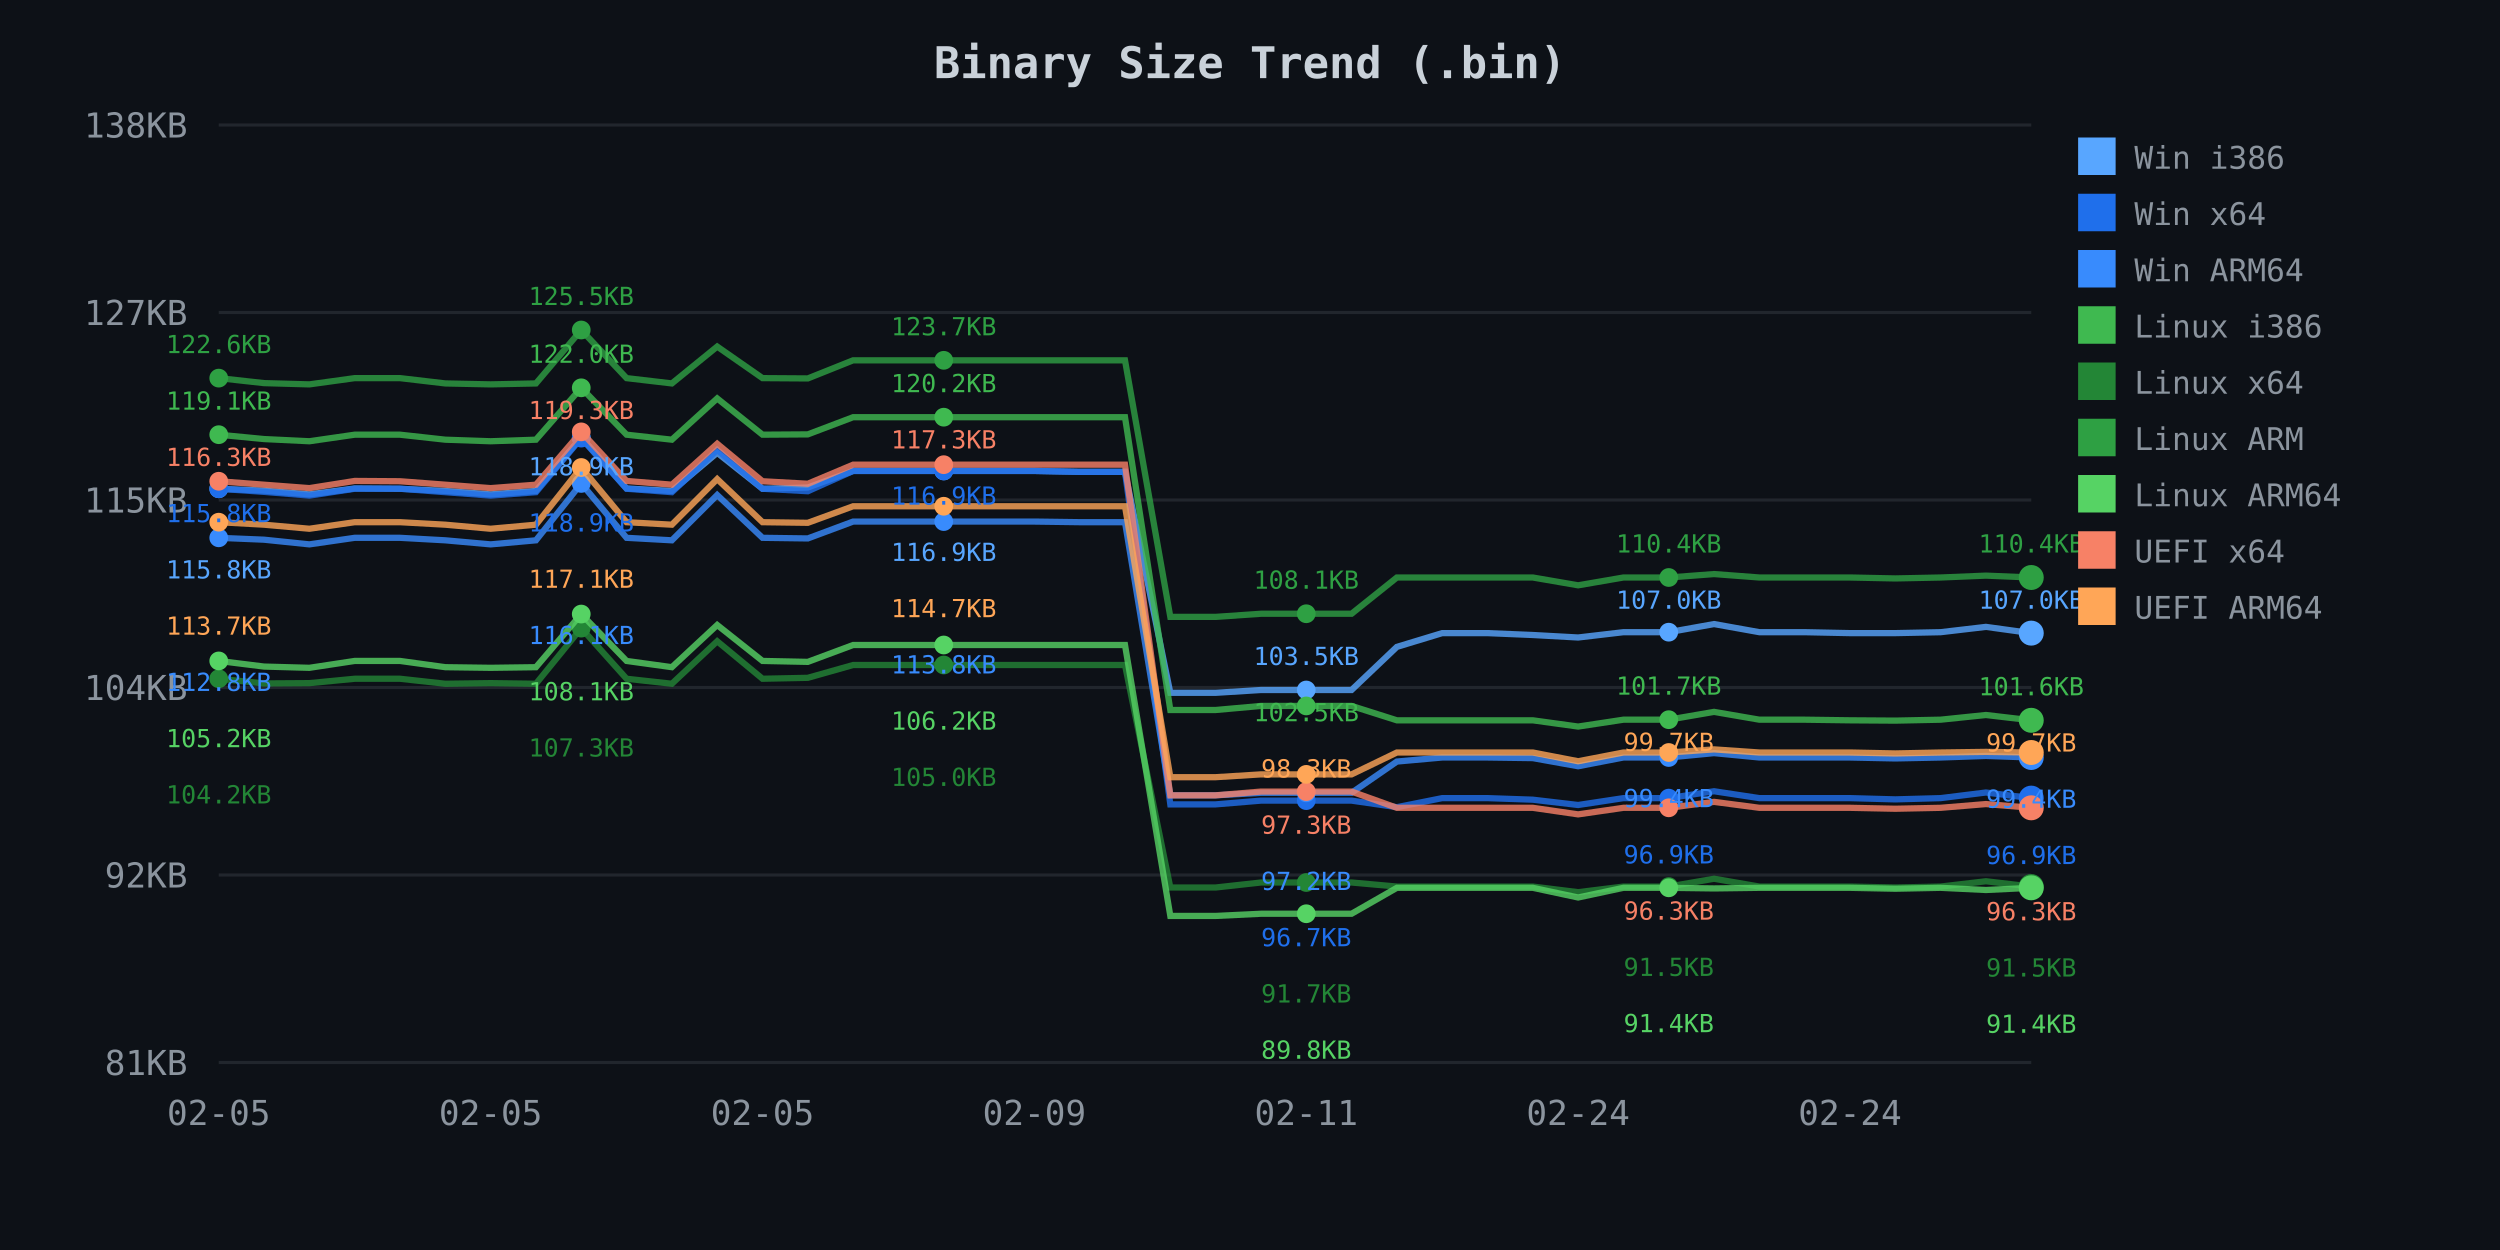
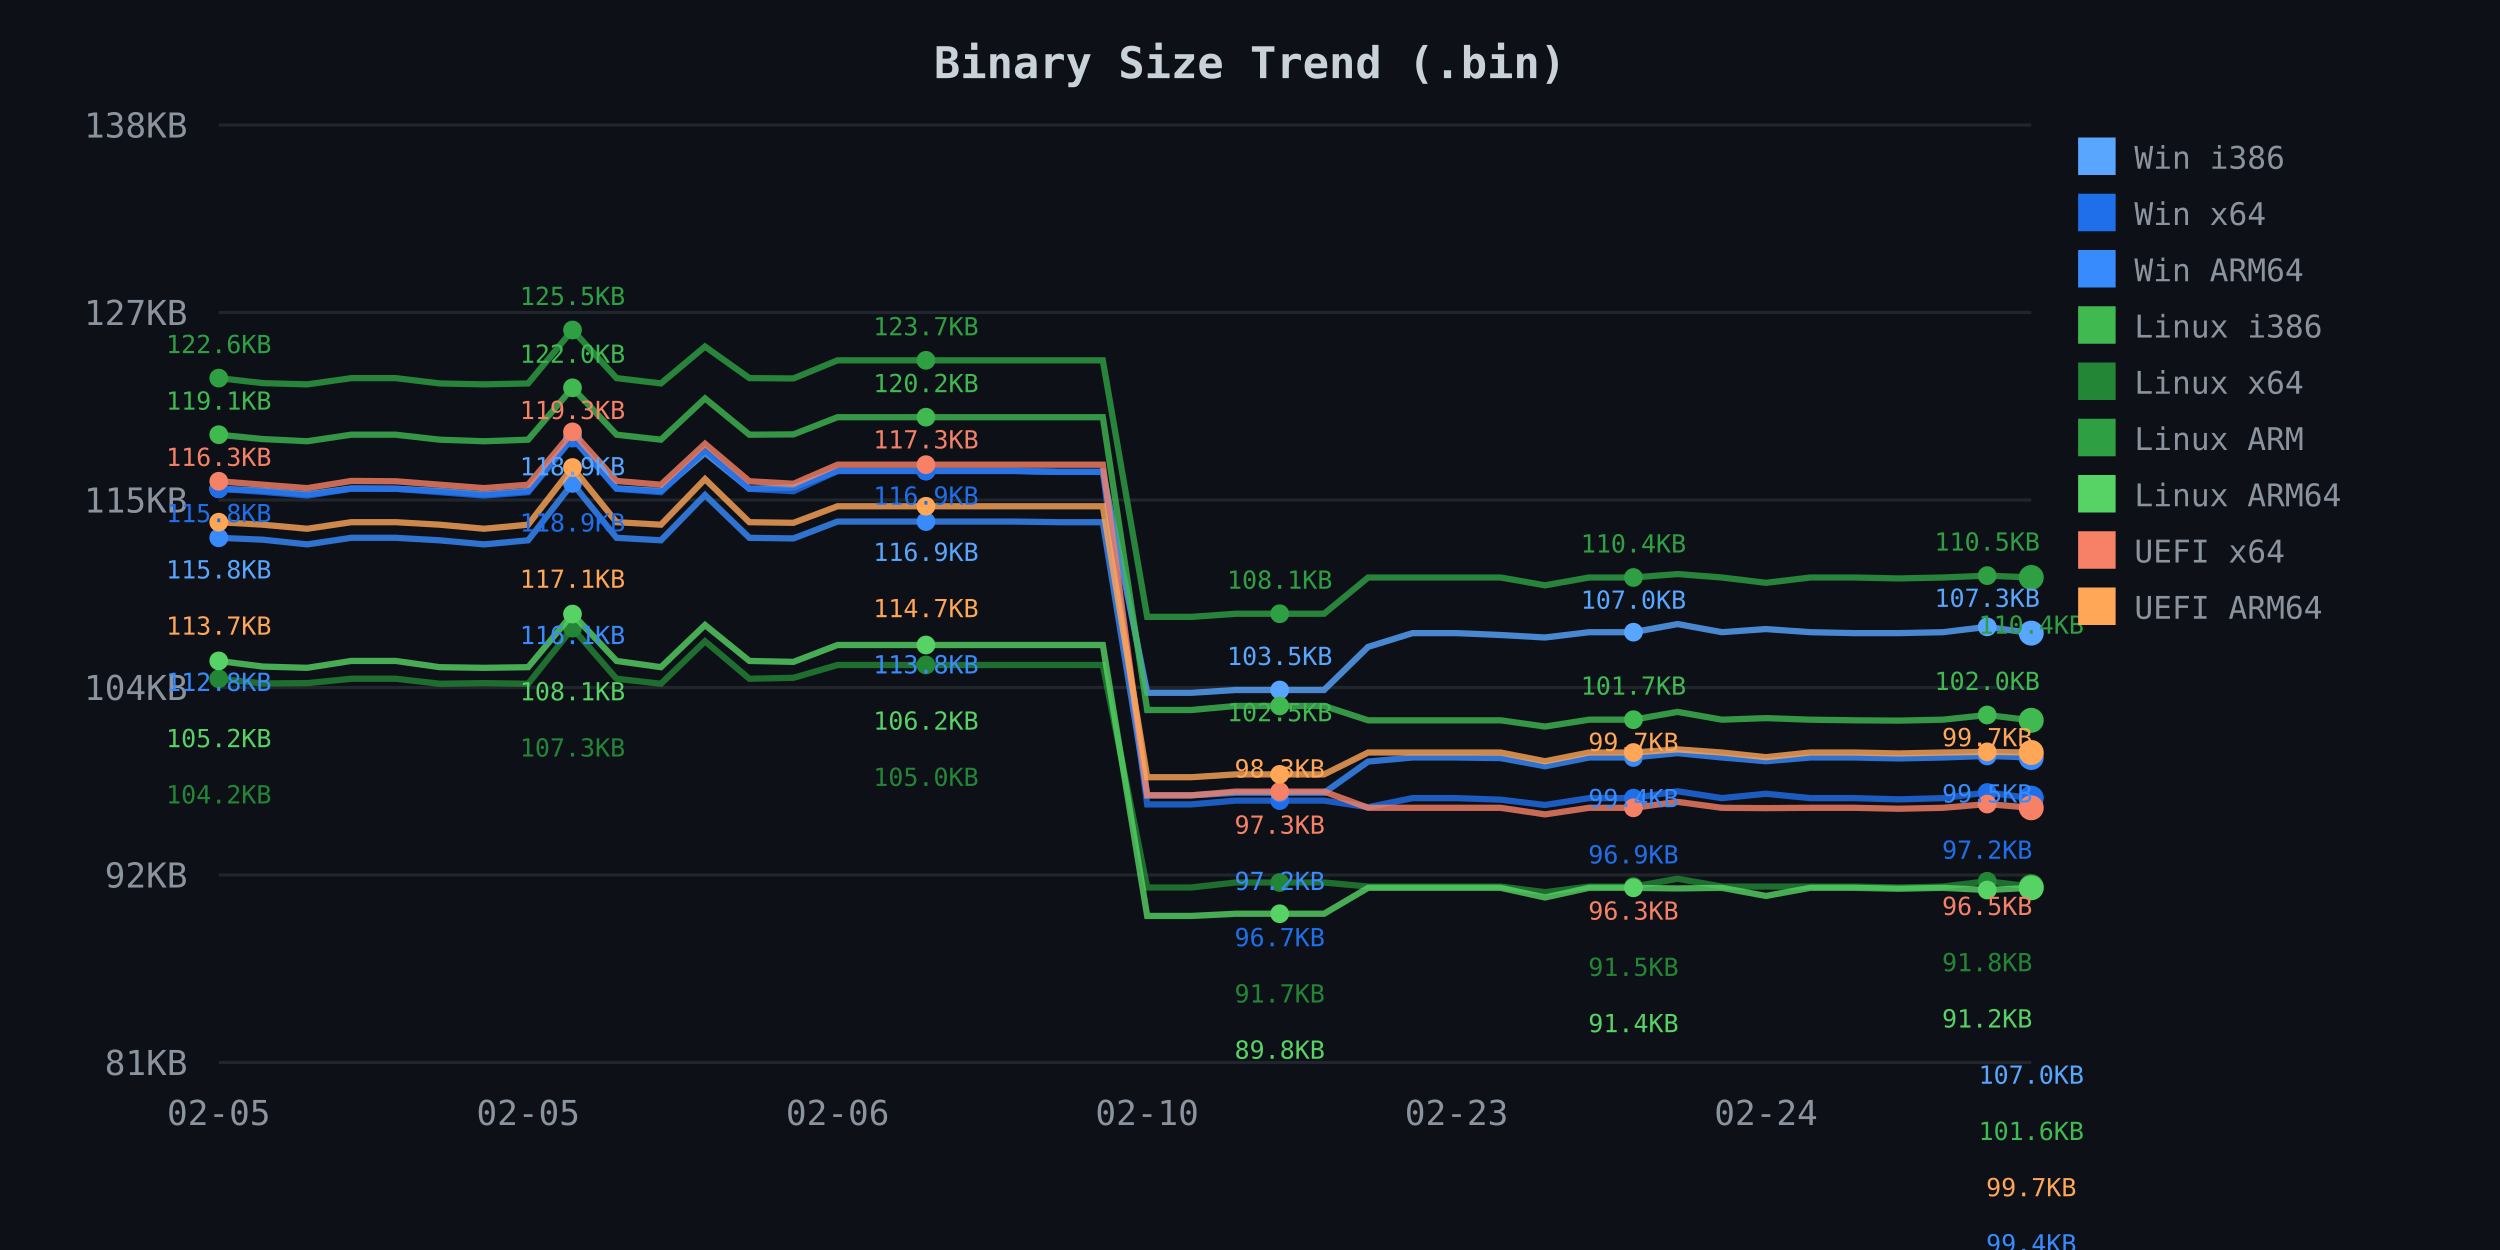
<svg xmlns="http://www.w3.org/2000/svg" width="800" height="400">
  <defs>
    <style>
.axis-text { fill: #8b949e; font-family: monospace; font-size: 11px; }
.title { fill: #c9d1d9; font-family: monospace; font-size: 14px; font-weight: bold; }
.legend { fill: #8b949e; font-family: monospace; font-size: 10px; }
.grid { stroke: #21262d; stroke-width: 1; }
</style>
  </defs>
  <rect width="800" height="400" fill="#0d1117" />
  <text x="400.0" y="25" class="title" text-anchor="middle">Binary Size Trend (.bin)</text>
  <line x1="70" y1="40.0" x2="650" y2="40.0" class="grid" />
  <text x="60" y="44.0" class="axis-text" text-anchor="end">138KB</text>
  <line x1="70" y1="100.0" x2="650" y2="100.0" class="grid" />
  <text x="60" y="104.0" class="axis-text" text-anchor="end">127KB</text>
  <line x1="70" y1="160.0" x2="650" y2="160.0" class="grid" />
  <text x="60" y="164.0" class="axis-text" text-anchor="end">115KB</text>
  <line x1="70" y1="220.0" x2="650" y2="220.0" class="grid" />
  <text x="60" y="224.0" class="axis-text" text-anchor="end">104KB</text>
  <line x1="70" y1="280.0" x2="650" y2="280.0" class="grid" />
  <text x="60" y="284.0" class="axis-text" text-anchor="end">92KB</text>
  <line x1="70" y1="340.0" x2="650" y2="340.0" class="grid" />
  <text x="60" y="344.0" class="axis-text" text-anchor="end">81KB</text>
  <text x="70.0" y="360" class="axis-text" text-anchor="middle">02-05</text>
-   <text x="157.0" y="360" class="axis-text" text-anchor="middle">02-05</text>
-   <text x="244.0" y="360" class="axis-text" text-anchor="middle">02-05</text>
-   <text x="331.0" y="360" class="axis-text" text-anchor="middle">02-09</text>
-   <text x="418.0" y="360" class="axis-text" text-anchor="middle">02-11</text>
-   <text x="505.0" y="360" class="axis-text" text-anchor="middle">02-24</text>
-   <text x="592.0" y="360" class="axis-text" text-anchor="middle">02-24</text>
-   <path d="M 70.0 156.4 L 84.5 157.0 L 99.0 158.2 L 113.5 156.3 L 128.0 156.4 L 142.5 157.1 L 157.0 158.2 L 171.5 157.1 L 186.0 140.0 L 200.5 156.3 L 215.0 157.1 L 229.5 144.9 L 244.0 156.4 L 258.5 156.0 L 273.0 150.7 L 287.5 150.7 L 302.0 150.7 L 316.5 150.7 L 331.0 150.7 L 345.5 151.0 L 360.0 151.0 L 374.5 221.7 L 389.0 221.7 L 403.5 220.8 L 418.0 220.8 L 432.5 220.8 L 447.0 207.0 L 461.5 202.6 L 476.0 202.6 L 490.5 203.2 L 505.0 204.0 L 519.5 202.3 L 534.0 202.3 L 548.5 199.7 L 563.0 202.3 L 577.5 202.3 L 592.0 202.6 L 606.5 202.6 L 621.0 202.3 L 635.5 200.6 L 650.0 202.6" fill="none" stroke="#58a6ff" stroke-width="2" opacity="0.8" />
+   <text x="169.024" y="360" class="axis-text" text-anchor="middle">02-05</text>
+   <text x="268.049" y="360" class="axis-text" text-anchor="middle">02-06</text>
+   <text x="367.073" y="360" class="axis-text" text-anchor="middle">02-10</text>
+   <text x="466.098" y="360" class="axis-text" text-anchor="middle">02-23</text>
+   <text x="565.122" y="360" class="axis-text" text-anchor="middle">02-24</text>
+   <path d="M 70.0 156.4 L 84.1 157.0 L 98.3 158.2 L 112.4 156.3 L 126.6 156.4 L 140.7 157.1 L 154.9 158.2 L 169.0 157.1 L 183.2 140.0 L 197.3 156.3 L 211.5 157.1 L 225.6 144.9 L 239.8 156.4 L 253.9 156.0 L 268.0 150.7 L 282.2 150.7 L 296.3 150.7 L 310.5 150.7 L 324.6 150.7 L 338.8 151.0 L 352.9 151.0 L 367.1 221.7 L 381.2 221.7 L 395.4 220.8 L 409.5 220.8 L 423.7 220.8 L 437.8 207.0 L 452.0 202.6 L 466.1 202.6 L 480.2 203.2 L 494.4 204.0 L 508.5 202.3 L 522.7 202.3 L 536.8 199.7 L 551.0 202.3 L 565.1 201.3 L 579.3 202.3 L 593.4 202.6 L 607.6 202.6 L 621.7 202.3 L 635.9 200.6 L 650.0 202.6" fill="none" stroke="#58a6ff" stroke-width="2" opacity="0.8" />
  <circle cx="70.0" cy="156.4" r="3" fill="#58a6ff" />
-   <circle cx="186.0" cy="140.0" r="3" fill="#58a6ff" />
-   <circle cx="302.0" cy="150.7" r="3" fill="#58a6ff" />
-   <circle cx="418.0" cy="220.8" r="3" fill="#58a6ff" />
-   <circle cx="534.0" cy="202.3" r="3" fill="#58a6ff" />
+   <circle cx="183.2" cy="140.0" r="3" fill="#58a6ff" />
+   <circle cx="296.3" cy="150.7" r="3" fill="#58a6ff" />
+   <circle cx="409.5" cy="220.8" r="3" fill="#58a6ff" />
+   <circle cx="522.7" cy="202.3" r="3" fill="#58a6ff" />
+   <circle cx="635.9" cy="200.6" r="3" fill="#58a6ff" />
  <circle cx="650.0" cy="202.6" r="4" fill="#58a6ff" />
-   <path d="M 70.0 156.4 L 84.5 157.4 L 99.0 158.6 L 113.5 156.4 L 128.0 156.4 L 142.5 157.5 L 157.0 158.6 L 171.5 157.5 L 186.0 140.2 L 200.5 156.4 L 215.0 157.5 L 229.5 144.0 L 244.0 156.4 L 258.5 157.2 L 273.0 150.7 L 287.5 150.7 L 302.0 150.7 L 316.5 150.7 L 331.0 150.7 L 345.5 151.0 L 360.0 151.0 L 374.5 257.4 L 389.0 257.4 L 403.5 256.2 L 418.0 256.2 L 432.5 256.2 L 447.0 258.3 L 461.5 255.4 L 476.0 255.4 L 490.5 255.9 L 505.0 257.6 L 519.5 255.4 L 534.0 255.4 L 548.5 253.2 L 563.0 255.4 L 577.5 255.4 L 592.0 255.4 L 606.5 255.8 L 621.0 255.4 L 635.5 253.6 L 650.0 255.4" fill="none" stroke="#1f6feb" stroke-width="2" opacity="0.8" />
+   <path d="M 70.0 156.4 L 84.1 157.4 L 98.3 158.6 L 112.4 156.4 L 126.6 156.4 L 140.7 157.5 L 154.9 158.6 L 169.0 157.5 L 183.2 140.2 L 197.3 156.4 L 211.5 157.5 L 225.6 144.0 L 239.8 156.4 L 253.9 157.2 L 268.0 150.7 L 282.2 150.7 L 296.3 150.7 L 310.5 150.7 L 324.6 150.7 L 338.8 151.0 L 352.9 151.0 L 367.1 257.4 L 381.2 257.4 L 395.4 256.2 L 409.5 256.2 L 423.7 256.2 L 437.8 258.3 L 452.0 255.4 L 466.1 255.4 L 480.2 255.9 L 494.4 257.6 L 508.5 255.4 L 522.7 255.4 L 536.8 253.2 L 551.0 255.4 L 565.1 254.0 L 579.3 255.4 L 593.4 255.4 L 607.6 255.8 L 621.7 255.4 L 635.9 253.6 L 650.0 255.4" fill="none" stroke="#1f6feb" stroke-width="2" opacity="0.8" />
  <circle cx="70.0" cy="156.4" r="3" fill="#1f6feb" />
-   <circle cx="186.0" cy="140.2" r="3" fill="#1f6feb" />
-   <circle cx="302.0" cy="150.7" r="3" fill="#1f6feb" />
-   <circle cx="418.0" cy="256.2" r="3" fill="#1f6feb" />
-   <circle cx="534.0" cy="255.4" r="3" fill="#1f6feb" />
+   <circle cx="183.2" cy="140.2" r="3" fill="#1f6feb" />
+   <circle cx="296.3" cy="150.7" r="3" fill="#1f6feb" />
+   <circle cx="409.5" cy="256.2" r="3" fill="#1f6feb" />
+   <circle cx="522.7" cy="255.4" r="3" fill="#1f6feb" />
+   <circle cx="635.9" cy="253.6" r="3" fill="#1f6feb" />
  <circle cx="650.0" cy="255.4" r="4" fill="#1f6feb" />
-   <path d="M 70.0 172.1 L 84.5 172.7 L 99.0 174.2 L 113.5 172.1 L 128.0 172.1 L 142.5 172.9 L 157.0 174.2 L 171.5 172.9 L 186.0 154.7 L 200.5 172.1 L 215.0 172.9 L 229.5 158.4 L 244.0 172.1 L 258.5 172.3 L 273.0 166.9 L 287.5 166.9 L 302.0 166.9 L 316.5 166.9 L 331.0 166.9 L 345.5 167.1 L 360.0 167.1 L 374.5 254.5 L 389.0 254.5 L 403.5 253.7 L 418.0 253.7 L 432.5 253.7 L 447.0 243.7 L 461.5 242.4 L 476.0 242.4 L 490.5 242.6 L 505.0 245.2 L 519.5 242.4 L 534.0 242.4 L 548.5 241.0 L 563.0 242.4 L 577.5 242.4 L 592.0 242.4 L 606.5 242.7 L 621.0 242.4 L 635.5 241.9 L 650.0 242.4" fill="none" stroke="#388bfd" stroke-width="2" opacity="0.8" />
+   <path d="M 70.0 172.1 L 84.1 172.7 L 98.3 174.2 L 112.4 172.1 L 126.6 172.1 L 140.7 172.9 L 154.9 174.2 L 169.0 172.9 L 183.2 154.7 L 197.3 172.1 L 211.5 172.9 L 225.6 158.4 L 239.8 172.1 L 253.9 172.3 L 268.0 166.9 L 282.2 166.9 L 296.3 166.9 L 310.5 166.9 L 324.6 166.9 L 338.8 167.1 L 352.9 167.1 L 367.1 254.5 L 381.2 254.5 L 395.4 253.7 L 409.5 253.7 L 423.7 253.7 L 437.8 243.7 L 452.0 242.4 L 466.1 242.4 L 480.2 242.6 L 494.4 245.2 L 508.5 242.4 L 522.7 242.4 L 536.8 241.0 L 551.0 242.4 L 565.1 243.6 L 579.3 242.4 L 593.4 242.4 L 607.6 242.7 L 621.7 242.4 L 635.9 241.9 L 650.0 242.4" fill="none" stroke="#388bfd" stroke-width="2" opacity="0.8" />
  <circle cx="70.0" cy="172.1" r="3" fill="#388bfd" />
-   <circle cx="186.0" cy="154.7" r="3" fill="#388bfd" />
-   <circle cx="302.0" cy="166.9" r="3" fill="#388bfd" />
-   <circle cx="418.0" cy="253.7" r="3" fill="#388bfd" />
-   <circle cx="534.0" cy="242.4" r="3" fill="#388bfd" />
+   <circle cx="183.2" cy="154.7" r="3" fill="#388bfd" />
+   <circle cx="296.3" cy="166.9" r="3" fill="#388bfd" />
+   <circle cx="409.5" cy="253.7" r="3" fill="#388bfd" />
+   <circle cx="522.7" cy="242.4" r="3" fill="#388bfd" />
+   <circle cx="635.9" cy="241.9" r="3" fill="#388bfd" />
  <circle cx="650.0" cy="242.4" r="4" fill="#388bfd" />
-   <path d="M 70.0 139.1 L 84.5 140.5 L 99.0 141.2 L 113.5 139.1 L 128.0 139.1 L 142.5 140.7 L 157.0 141.2 L 171.5 140.7 L 186.0 124.1 L 200.5 139.1 L 215.0 140.7 L 229.5 127.5 L 244.0 139.1 L 258.5 139.0 L 273.0 133.5 L 287.5 133.5 L 302.0 133.5 L 316.5 133.5 L 331.0 133.5 L 345.5 133.5 L 360.0 133.5 L 374.5 227.2 L 389.0 227.2 L 403.5 225.9 L 418.0 225.9 L 432.5 225.9 L 447.0 230.5 L 461.5 230.5 L 476.0 230.5 L 490.5 230.5 L 505.0 232.5 L 519.5 230.3 L 534.0 230.3 L 548.5 227.8 L 563.0 230.3 L 577.5 230.3 L 592.0 230.5 L 606.5 230.6 L 621.0 230.3 L 635.5 228.8 L 650.0 230.5" fill="none" stroke="#3fb950" stroke-width="2" opacity="0.8" />
+   <path d="M 70.0 139.1 L 84.1 140.5 L 98.3 141.2 L 112.4 139.1 L 126.6 139.1 L 140.7 140.7 L 154.9 141.2 L 169.0 140.7 L 183.2 124.1 L 197.3 139.1 L 211.5 140.7 L 225.6 127.5 L 239.8 139.1 L 253.9 139.0 L 268.0 133.5 L 282.2 133.5 L 296.3 133.5 L 310.5 133.5 L 324.6 133.5 L 338.8 133.5 L 352.9 133.5 L 367.1 227.2 L 381.2 227.2 L 395.4 225.9 L 409.5 225.9 L 423.7 225.9 L 437.8 230.5 L 452.0 230.5 L 466.1 230.5 L 480.2 230.5 L 494.4 232.5 L 508.5 230.3 L 522.7 230.3 L 536.8 227.8 L 551.0 230.3 L 565.1 229.8 L 579.3 230.3 L 593.4 230.5 L 607.6 230.6 L 621.7 230.3 L 635.9 228.8 L 650.0 230.5" fill="none" stroke="#3fb950" stroke-width="2" opacity="0.8" />
  <circle cx="70.0" cy="139.1" r="3" fill="#3fb950" />
-   <circle cx="186.0" cy="124.1" r="3" fill="#3fb950" />
-   <circle cx="302.0" cy="133.5" r="3" fill="#3fb950" />
-   <circle cx="418.0" cy="225.9" r="3" fill="#3fb950" />
-   <circle cx="534.0" cy="230.3" r="3" fill="#3fb950" />
+   <circle cx="183.2" cy="124.1" r="3" fill="#3fb950" />
+   <circle cx="296.3" cy="133.5" r="3" fill="#3fb950" />
+   <circle cx="409.5" cy="225.9" r="3" fill="#3fb950" />
+   <circle cx="522.7" cy="230.3" r="3" fill="#3fb950" />
+   <circle cx="635.9" cy="228.8" r="3" fill="#3fb950" />
  <circle cx="650.0" cy="230.5" r="4" fill="#3fb950" />
-   <path d="M 70.0 217.2 L 84.5 218.7 L 99.0 218.6 L 113.5 217.2 L 128.0 217.2 L 142.5 218.8 L 157.0 218.6 L 171.5 218.8 L 186.0 201.0 L 200.5 217.2 L 215.0 218.8 L 229.5 205.2 L 244.0 217.2 L 258.5 216.9 L 273.0 212.8 L 287.5 212.8 L 302.0 212.8 L 316.5 212.8 L 331.0 212.8 L 345.5 212.8 L 360.0 212.8 L 374.5 284.0 L 389.0 284.0 L 403.5 282.4 L 418.0 282.4 L 432.5 282.4 L 447.0 283.7 L 461.5 283.7 L 476.0 283.7 L 490.5 283.7 L 505.0 285.5 L 519.5 283.7 L 534.0 283.7 L 548.5 281.2 L 563.0 283.7 L 577.5 283.7 L 592.0 283.7 L 606.5 284.0 L 621.0 283.7 L 635.5 282.0 L 650.0 283.7" fill="none" stroke="#238636" stroke-width="2" opacity="0.8" />
+   <path d="M 70.0 217.2 L 84.1 218.7 L 98.3 218.6 L 112.4 217.2 L 126.6 217.2 L 140.7 218.8 L 154.9 218.6 L 169.0 218.8 L 183.2 201.0 L 197.3 217.2 L 211.5 218.8 L 225.6 205.2 L 239.8 217.2 L 253.9 216.9 L 268.0 212.8 L 282.2 212.8 L 296.3 212.8 L 310.5 212.8 L 324.6 212.8 L 338.8 212.8 L 352.9 212.8 L 367.1 284.0 L 381.2 284.0 L 395.4 282.4 L 409.5 282.4 L 423.7 282.4 L 437.8 283.7 L 452.0 283.7 L 466.1 283.7 L 480.2 283.7 L 494.4 285.5 L 508.5 283.7 L 522.7 283.7 L 536.8 281.2 L 551.0 283.7 L 565.1 283.7 L 579.3 283.7 L 593.4 283.7 L 607.6 284.0 L 621.7 283.7 L 635.9 282.0 L 650.0 283.7" fill="none" stroke="#238636" stroke-width="2" opacity="0.8" />
  <circle cx="70.0" cy="217.2" r="3" fill="#238636" />
-   <circle cx="186.0" cy="201.0" r="3" fill="#238636" />
-   <circle cx="302.0" cy="212.8" r="3" fill="#238636" />
-   <circle cx="418.0" cy="282.4" r="3" fill="#238636" />
-   <circle cx="534.0" cy="283.7" r="3" fill="#238636" />
+   <circle cx="183.2" cy="201.0" r="3" fill="#238636" />
+   <circle cx="296.3" cy="212.8" r="3" fill="#238636" />
+   <circle cx="409.5" cy="282.4" r="3" fill="#238636" />
+   <circle cx="522.7" cy="283.7" r="3" fill="#238636" />
+   <circle cx="635.9" cy="282.0" r="3" fill="#238636" />
  <circle cx="650.0" cy="283.7" r="4" fill="#238636" />
-   <path d="M 70.0 121.0 L 84.5 122.6 L 99.0 123.0 L 113.5 121.0 L 128.0 121.0 L 142.5 122.7 L 157.0 123.0 L 171.5 122.7 L 186.0 105.6 L 200.5 121.0 L 215.0 122.7 L 229.5 110.9 L 244.0 121.0 L 258.5 121.1 L 273.0 115.3 L 287.5 115.3 L 302.0 115.3 L 316.5 115.3 L 331.0 115.3 L 345.5 115.3 L 360.0 115.3 L 374.5 197.4 L 389.0 197.4 L 403.5 196.4 L 418.0 196.4 L 432.5 196.4 L 447.0 184.8 L 461.5 184.8 L 476.0 184.8 L 490.5 184.8 L 505.0 187.3 L 519.5 184.8 L 534.0 184.8 L 548.5 183.7 L 563.0 184.8 L 577.5 184.8 L 592.0 184.8 L 606.5 185.1 L 621.0 184.8 L 635.5 184.2 L 650.0 184.8" fill="none" stroke="#2ea043" stroke-width="2" opacity="0.8" />
+   <path d="M 70.0 121.0 L 84.1 122.6 L 98.3 123.0 L 112.4 121.0 L 126.6 121.0 L 140.7 122.7 L 154.9 123.0 L 169.0 122.7 L 183.2 105.6 L 197.3 121.0 L 211.5 122.7 L 225.6 110.9 L 239.8 121.0 L 253.9 121.1 L 268.0 115.3 L 282.2 115.3 L 296.3 115.3 L 310.5 115.3 L 324.6 115.3 L 338.8 115.3 L 352.9 115.3 L 367.1 197.4 L 381.2 197.4 L 395.4 196.4 L 409.5 196.4 L 423.7 196.4 L 437.8 184.8 L 452.0 184.8 L 466.1 184.8 L 480.2 184.8 L 494.4 187.3 L 508.5 184.8 L 522.7 184.8 L 536.8 183.7 L 551.0 184.8 L 565.1 186.5 L 579.3 184.8 L 593.4 184.8 L 607.6 185.1 L 621.7 184.8 L 635.9 184.2 L 650.0 184.8" fill="none" stroke="#2ea043" stroke-width="2" opacity="0.8" />
  <circle cx="70.0" cy="121.0" r="3" fill="#2ea043" />
-   <circle cx="186.0" cy="105.6" r="3" fill="#2ea043" />
-   <circle cx="302.0" cy="115.3" r="3" fill="#2ea043" />
-   <circle cx="418.0" cy="196.4" r="3" fill="#2ea043" />
-   <circle cx="534.0" cy="184.8" r="3" fill="#2ea043" />
+   <circle cx="183.2" cy="105.6" r="3" fill="#2ea043" />
+   <circle cx="296.3" cy="115.3" r="3" fill="#2ea043" />
+   <circle cx="409.5" cy="196.4" r="3" fill="#2ea043" />
+   <circle cx="522.7" cy="184.8" r="3" fill="#2ea043" />
+   <circle cx="635.9" cy="184.2" r="3" fill="#2ea043" />
  <circle cx="650.0" cy="184.8" r="4" fill="#2ea043" />
-   <path d="M 70.0 211.5 L 84.5 213.3 L 99.0 213.7 L 113.5 211.5 L 128.0 211.5 L 142.5 213.5 L 157.0 213.7 L 171.5 213.5 L 186.0 196.5 L 200.5 211.5 L 215.0 213.5 L 229.5 200.0 L 244.0 211.5 L 258.5 211.8 L 273.0 206.4 L 287.5 206.4 L 302.0 206.4 L 316.5 206.4 L 331.0 206.4 L 345.5 206.4 L 360.0 206.4 L 374.5 293.1 L 389.0 293.1 L 403.5 292.4 L 418.0 292.4 L 432.5 292.4 L 447.0 284.1 L 461.5 284.1 L 476.0 284.1 L 490.5 284.1 L 505.0 287.2 L 519.5 284.1 L 534.0 284.1 L 548.5 284.3 L 563.0 284.1 L 577.5 284.1 L 592.0 284.1 L 606.5 284.4 L 621.0 284.1 L 635.5 284.8 L 650.0 284.1" fill="none" stroke="#56d364" stroke-width="2" opacity="0.8" />
+   <path d="M 70.0 211.5 L 84.1 213.3 L 98.3 213.7 L 112.4 211.5 L 126.6 211.5 L 140.7 213.5 L 154.9 213.7 L 169.0 213.5 L 183.2 196.5 L 197.3 211.5 L 211.5 213.5 L 225.6 200.0 L 239.8 211.5 L 253.9 211.8 L 268.0 206.4 L 282.2 206.4 L 296.3 206.4 L 310.5 206.4 L 324.6 206.4 L 338.8 206.4 L 352.9 206.4 L 367.1 293.1 L 381.2 293.1 L 395.4 292.4 L 409.5 292.4 L 423.7 292.4 L 437.8 284.1 L 452.0 284.1 L 466.1 284.1 L 480.2 284.1 L 494.4 287.2 L 508.5 284.1 L 522.7 284.1 L 536.8 284.3 L 551.0 284.1 L 565.1 286.7 L 579.3 284.1 L 593.4 284.1 L 607.6 284.4 L 621.7 284.1 L 635.9 284.8 L 650.0 284.1" fill="none" stroke="#56d364" stroke-width="2" opacity="0.8" />
  <circle cx="70.0" cy="211.5" r="3" fill="#56d364" />
-   <circle cx="186.0" cy="196.5" r="3" fill="#56d364" />
-   <circle cx="302.0" cy="206.4" r="3" fill="#56d364" />
-   <circle cx="418.0" cy="292.4" r="3" fill="#56d364" />
-   <circle cx="534.0" cy="284.1" r="3" fill="#56d364" />
+   <circle cx="183.2" cy="196.5" r="3" fill="#56d364" />
+   <circle cx="296.3" cy="206.4" r="3" fill="#56d364" />
+   <circle cx="409.5" cy="292.4" r="3" fill="#56d364" />
+   <circle cx="522.7" cy="284.1" r="3" fill="#56d364" />
+   <circle cx="635.9" cy="284.8" r="3" fill="#56d364" />
  <circle cx="650.0" cy="284.1" r="4" fill="#56d364" />
-   <path d="M 70.0 154.0 L 84.5 155.1 L 99.0 156.2 L 113.5 153.9 L 128.0 154.0 L 142.5 155.1 L 157.0 156.2 L 171.5 155.1 L 186.0 138.2 L 200.5 153.9 L 215.0 155.1 L 229.5 142.0 L 244.0 154.0 L 258.5 154.8 L 273.0 148.7 L 287.5 148.7 L 302.0 148.7 L 316.5 148.7 L 331.0 148.7 L 345.5 148.7 L 360.0 148.7 L 374.5 254.5 L 389.0 254.5 L 403.5 253.3 L 418.0 253.3 L 432.5 253.3 L 447.0 258.5 L 461.5 258.5 L 476.0 258.5 L 490.5 258.5 L 505.0 260.6 L 519.5 258.5 L 534.0 258.5 L 548.5 256.6 L 563.0 258.5 L 577.5 258.5 L 592.0 258.5 L 606.5 258.8 L 621.0 258.5 L 635.5 257.3 L 650.0 258.5" fill="none" stroke="#f78166" stroke-width="2" opacity="0.8" />
+   <path d="M 70.0 154.0 L 84.1 155.1 L 98.3 156.2 L 112.4 153.9 L 126.6 154.0 L 140.7 155.1 L 154.9 156.2 L 169.0 155.1 L 183.2 138.2 L 197.3 153.9 L 211.5 155.1 L 225.6 142.0 L 239.8 154.0 L 253.9 154.8 L 268.0 148.7 L 282.2 148.7 L 296.3 148.7 L 310.5 148.7 L 324.6 148.7 L 338.8 148.7 L 352.9 148.7 L 367.1 254.5 L 381.2 254.5 L 395.4 253.3 L 409.5 253.3 L 423.7 253.3 L 437.8 258.5 L 452.0 258.5 L 466.1 258.5 L 480.2 258.5 L 494.4 260.6 L 508.5 258.5 L 522.7 258.5 L 536.8 256.6 L 551.0 258.5 L 565.1 258.6 L 579.3 258.5 L 593.4 258.5 L 607.6 258.8 L 621.7 258.5 L 635.9 257.3 L 650.0 258.5" fill="none" stroke="#f78166" stroke-width="2" opacity="0.8" />
  <circle cx="70.0" cy="154.0" r="3" fill="#f78166" />
-   <circle cx="186.0" cy="138.2" r="3" fill="#f78166" />
-   <circle cx="302.0" cy="148.7" r="3" fill="#f78166" />
-   <circle cx="418.0" cy="253.3" r="3" fill="#f78166" />
-   <circle cx="534.0" cy="258.5" r="3" fill="#f78166" />
+   <circle cx="183.2" cy="138.2" r="3" fill="#f78166" />
+   <circle cx="296.3" cy="148.7" r="3" fill="#f78166" />
+   <circle cx="409.5" cy="253.3" r="3" fill="#f78166" />
+   <circle cx="522.7" cy="258.5" r="3" fill="#f78166" />
+   <circle cx="635.9" cy="257.3" r="3" fill="#f78166" />
  <circle cx="650.0" cy="258.5" r="4" fill="#f78166" />
-   <path d="M 70.0 167.1 L 84.5 167.9 L 99.0 169.2 L 113.5 167.1 L 128.0 167.1 L 142.5 167.9 L 157.0 169.2 L 171.5 167.9 L 186.0 149.6 L 200.5 167.1 L 215.0 167.9 L 229.5 153.3 L 244.0 167.1 L 258.5 167.3 L 273.0 162.0 L 287.5 162.0 L 302.0 162.0 L 316.5 162.0 L 331.0 162.0 L 345.5 162.0 L 360.0 162.0 L 374.5 248.7 L 389.0 248.7 L 403.5 247.8 L 418.0 247.8 L 432.5 247.8 L 447.0 240.8 L 461.5 240.8 L 476.0 240.8 L 490.5 240.8 L 505.0 243.6 L 519.5 240.8 L 534.0 240.8 L 548.5 239.8 L 563.0 240.8 L 577.5 240.8 L 592.0 240.8 L 606.5 241.1 L 621.0 240.8 L 635.5 240.6 L 650.0 240.8" fill="none" stroke="#ffa657" stroke-width="2" opacity="0.8" />
+   <path d="M 70.0 167.1 L 84.1 167.9 L 98.3 169.2 L 112.4 167.1 L 126.6 167.1 L 140.7 167.9 L 154.9 169.2 L 169.0 167.9 L 183.2 149.6 L 197.3 167.1 L 211.5 167.9 L 225.6 153.3 L 239.8 167.1 L 253.9 167.3 L 268.0 162.0 L 282.2 162.0 L 296.3 162.0 L 310.5 162.0 L 324.6 162.0 L 338.8 162.0 L 352.9 162.0 L 367.1 248.7 L 381.2 248.7 L 395.4 247.8 L 409.5 247.8 L 423.7 247.8 L 437.8 240.8 L 452.0 240.8 L 466.1 240.8 L 480.2 240.8 L 494.4 243.6 L 508.5 240.8 L 522.7 240.8 L 536.8 239.8 L 551.0 240.8 L 565.1 242.3 L 579.3 240.8 L 593.4 240.8 L 607.6 241.1 L 621.7 240.8 L 635.9 240.6 L 650.0 240.8" fill="none" stroke="#ffa657" stroke-width="2" opacity="0.8" />
  <circle cx="70.0" cy="167.1" r="3" fill="#ffa657" />
-   <circle cx="186.0" cy="149.6" r="3" fill="#ffa657" />
-   <circle cx="302.0" cy="162.0" r="3" fill="#ffa657" />
-   <circle cx="418.0" cy="247.8" r="3" fill="#ffa657" />
-   <circle cx="534.0" cy="240.8" r="3" fill="#ffa657" />
+   <circle cx="183.2" cy="149.6" r="3" fill="#ffa657" />
+   <circle cx="296.3" cy="162.0" r="3" fill="#ffa657" />
+   <circle cx="409.5" cy="247.8" r="3" fill="#ffa657" />
+   <circle cx="522.7" cy="240.8" r="3" fill="#ffa657" />
+   <circle cx="635.9" cy="240.6" r="3" fill="#ffa657" />
  <circle cx="650.0" cy="240.8" r="4" fill="#ffa657" />
  <text x="70.0" y="113.0" fill="#2ea043" font-family="monospace" font-size="8px" text-anchor="middle">122.6KB</text>
  <text x="70.0" y="131.1" fill="#3fb950" font-family="monospace" font-size="8px" text-anchor="middle">119.1KB</text>
  <text x="70.0" y="149.1" fill="#f78166" font-family="monospace" font-size="8px" text-anchor="middle">116.3KB</text>
  <text x="70.0" y="167.1" fill="#1f6feb" font-family="monospace" font-size="8px" text-anchor="middle">115.8KB</text>
  <text x="70.0" y="185.1" fill="#58a6ff" font-family="monospace" font-size="8px" text-anchor="middle">115.8KB</text>
  <text x="70.0" y="203.1" fill="#ffa657" font-family="monospace" font-size="8px" text-anchor="middle">113.7KB</text>
  <text x="70.0" y="221.1" fill="#388bfd" font-family="monospace" font-size="8px" text-anchor="middle">112.8KB</text>
  <text x="70.0" y="239.1" fill="#56d364" font-family="monospace" font-size="8px" text-anchor="middle">105.2KB</text>
  <text x="70.0" y="257.1" fill="#238636" font-family="monospace" font-size="8px" text-anchor="middle">104.2KB</text>
-   <text x="186.0" y="97.6" fill="#2ea043" font-family="monospace" font-size="8px" text-anchor="middle">125.5KB</text>
-   <text x="186.0" y="116.1" fill="#3fb950" font-family="monospace" font-size="8px" text-anchor="middle">122.0KB</text>
-   <text x="186.0" y="134.1" fill="#f78166" font-family="monospace" font-size="8px" text-anchor="middle">119.3KB</text>
-   <text x="186.0" y="152.1" fill="#58a6ff" font-family="monospace" font-size="8px" text-anchor="middle">118.9KB</text>
-   <text x="186.0" y="170.1" fill="#1f6feb" font-family="monospace" font-size="8px" text-anchor="middle">118.9KB</text>
-   <text x="186.0" y="188.1" fill="#ffa657" font-family="monospace" font-size="8px" text-anchor="middle">117.1KB</text>
-   <text x="186.0" y="206.1" fill="#388bfd" font-family="monospace" font-size="8px" text-anchor="middle">116.1KB</text>
-   <text x="186.0" y="224.1" fill="#56d364" font-family="monospace" font-size="8px" text-anchor="middle">108.1KB</text>
-   <text x="186.0" y="242.1" fill="#238636" font-family="monospace" font-size="8px" text-anchor="middle">107.3KB</text>
-   <text x="302.0" y="107.3" fill="#2ea043" font-family="monospace" font-size="8px" text-anchor="middle">123.7KB</text>
-   <text x="302.0" y="125.5" fill="#3fb950" font-family="monospace" font-size="8px" text-anchor="middle">120.2KB</text>
-   <text x="302.0" y="143.5" fill="#f78166" font-family="monospace" font-size="8px" text-anchor="middle">117.3KB</text>
-   <text x="302.0" y="161.5" fill="#1f6feb" font-family="monospace" font-size="8px" text-anchor="middle">116.9KB</text>
-   <text x="302.0" y="179.5" fill="#58a6ff" font-family="monospace" font-size="8px" text-anchor="middle">116.9KB</text>
-   <text x="302.0" y="197.5" fill="#ffa657" font-family="monospace" font-size="8px" text-anchor="middle">114.7KB</text>
-   <text x="302.0" y="215.5" fill="#388bfd" font-family="monospace" font-size="8px" text-anchor="middle">113.8KB</text>
-   <text x="302.0" y="233.5" fill="#56d364" font-family="monospace" font-size="8px" text-anchor="middle">106.2KB</text>
-   <text x="302.0" y="251.5" fill="#238636" font-family="monospace" font-size="8px" text-anchor="middle">105.0KB</text>
-   <text x="418.0" y="188.4" fill="#2ea043" font-family="monospace" font-size="8px" text-anchor="middle">108.1KB</text>
-   <text x="418.0" y="212.8" fill="#58a6ff" font-family="monospace" font-size="8px" text-anchor="middle">103.5KB</text>
-   <text x="418.0" y="230.8" fill="#3fb950" font-family="monospace" font-size="8px" text-anchor="middle">102.5KB</text>
-   <text x="418.0" y="248.8" fill="#ffa657" font-family="monospace" font-size="8px" text-anchor="middle">98.3KB</text>
-   <text x="418.0" y="266.8" fill="#f78166" font-family="monospace" font-size="8px" text-anchor="middle">97.3KB</text>
-   <text x="418.0" y="284.8" fill="#388bfd" font-family="monospace" font-size="8px" text-anchor="middle">97.2KB</text>
-   <text x="418.0" y="302.8" fill="#1f6feb" font-family="monospace" font-size="8px" text-anchor="middle">96.7KB</text>
-   <text x="418.0" y="320.8" fill="#238636" font-family="monospace" font-size="8px" text-anchor="middle">91.7KB</text>
-   <text x="418.0" y="338.8" fill="#56d364" font-family="monospace" font-size="8px" text-anchor="middle">89.8KB</text>
-   <text x="534.0" y="176.8" fill="#2ea043" font-family="monospace" font-size="8px" text-anchor="middle">110.4KB</text>
-   <text x="534.0" y="194.8" fill="#58a6ff" font-family="monospace" font-size="8px" text-anchor="middle">107.0KB</text>
-   <text x="534.0" y="222.3" fill="#3fb950" font-family="monospace" font-size="8px" text-anchor="middle">101.7KB</text>
-   <text x="534.0" y="240.3" fill="#ffa657" font-family="monospace" font-size="8px" text-anchor="middle">99.7KB</text>
-   <text x="534.0" y="258.3" fill="#388bfd" font-family="monospace" font-size="8px" text-anchor="middle">99.4KB</text>
-   <text x="534.0" y="276.3" fill="#1f6feb" font-family="monospace" font-size="8px" text-anchor="middle">96.9KB</text>
-   <text x="534.0" y="294.3" fill="#f78166" font-family="monospace" font-size="8px" text-anchor="middle">96.3KB</text>
-   <text x="534.0" y="312.3" fill="#238636" font-family="monospace" font-size="8px" text-anchor="middle">91.5KB</text>
-   <text x="534.0" y="330.3" fill="#56d364" font-family="monospace" font-size="8px" text-anchor="middle">91.4KB</text>
-   <text x="650.0" y="176.8" fill="#2ea043" font-family="monospace" font-size="8px" text-anchor="middle">110.4KB</text>
-   <text x="650.0" y="194.8" fill="#58a6ff" font-family="monospace" font-size="8px" text-anchor="middle">107.0KB</text>
-   <text x="650.0" y="222.5" fill="#3fb950" font-family="monospace" font-size="8px" text-anchor="middle">101.6KB</text>
-   <text x="650.0" y="240.5" fill="#ffa657" font-family="monospace" font-size="8px" text-anchor="middle">99.7KB</text>
-   <text x="650.0" y="258.5" fill="#388bfd" font-family="monospace" font-size="8px" text-anchor="middle">99.4KB</text>
-   <text x="650.0" y="276.5" fill="#1f6feb" font-family="monospace" font-size="8px" text-anchor="middle">96.9KB</text>
-   <text x="650.0" y="294.5" fill="#f78166" font-family="monospace" font-size="8px" text-anchor="middle">96.3KB</text>
-   <text x="650.0" y="312.5" fill="#238636" font-family="monospace" font-size="8px" text-anchor="middle">91.5KB</text>
-   <text x="650.0" y="330.5" fill="#56d364" font-family="monospace" font-size="8px" text-anchor="middle">91.4KB</text>
+   <text x="183.2" y="97.6" fill="#2ea043" font-family="monospace" font-size="8px" text-anchor="middle">125.5KB</text>
+   <text x="183.2" y="116.1" fill="#3fb950" font-family="monospace" font-size="8px" text-anchor="middle">122.0KB</text>
+   <text x="183.2" y="134.1" fill="#f78166" font-family="monospace" font-size="8px" text-anchor="middle">119.3KB</text>
+   <text x="183.2" y="152.1" fill="#58a6ff" font-family="monospace" font-size="8px" text-anchor="middle">118.9KB</text>
+   <text x="183.2" y="170.1" fill="#1f6feb" font-family="monospace" font-size="8px" text-anchor="middle">118.9KB</text>
+   <text x="183.2" y="188.1" fill="#ffa657" font-family="monospace" font-size="8px" text-anchor="middle">117.1KB</text>
+   <text x="183.2" y="206.1" fill="#388bfd" font-family="monospace" font-size="8px" text-anchor="middle">116.1KB</text>
+   <text x="183.2" y="224.1" fill="#56d364" font-family="monospace" font-size="8px" text-anchor="middle">108.1KB</text>
+   <text x="183.2" y="242.1" fill="#238636" font-family="monospace" font-size="8px" text-anchor="middle">107.3KB</text>
+   <text x="296.3" y="107.3" fill="#2ea043" font-family="monospace" font-size="8px" text-anchor="middle">123.7KB</text>
+   <text x="296.3" y="125.5" fill="#3fb950" font-family="monospace" font-size="8px" text-anchor="middle">120.2KB</text>
+   <text x="296.3" y="143.5" fill="#f78166" font-family="monospace" font-size="8px" text-anchor="middle">117.3KB</text>
+   <text x="296.3" y="161.5" fill="#1f6feb" font-family="monospace" font-size="8px" text-anchor="middle">116.9KB</text>
+   <text x="296.3" y="179.5" fill="#58a6ff" font-family="monospace" font-size="8px" text-anchor="middle">116.9KB</text>
+   <text x="296.3" y="197.5" fill="#ffa657" font-family="monospace" font-size="8px" text-anchor="middle">114.7KB</text>
+   <text x="296.3" y="215.5" fill="#388bfd" font-family="monospace" font-size="8px" text-anchor="middle">113.8KB</text>
+   <text x="296.3" y="233.5" fill="#56d364" font-family="monospace" font-size="8px" text-anchor="middle">106.2KB</text>
+   <text x="296.3" y="251.5" fill="#238636" font-family="monospace" font-size="8px" text-anchor="middle">105.0KB</text>
+   <text x="409.5" y="188.4" fill="#2ea043" font-family="monospace" font-size="8px" text-anchor="middle">108.1KB</text>
+   <text x="409.5" y="212.8" fill="#58a6ff" font-family="monospace" font-size="8px" text-anchor="middle">103.5KB</text>
+   <text x="409.5" y="230.8" fill="#3fb950" font-family="monospace" font-size="8px" text-anchor="middle">102.5KB</text>
+   <text x="409.5" y="248.8" fill="#ffa657" font-family="monospace" font-size="8px" text-anchor="middle">98.3KB</text>
+   <text x="409.5" y="266.8" fill="#f78166" font-family="monospace" font-size="8px" text-anchor="middle">97.3KB</text>
+   <text x="409.5" y="284.8" fill="#388bfd" font-family="monospace" font-size="8px" text-anchor="middle">97.2KB</text>
+   <text x="409.5" y="302.8" fill="#1f6feb" font-family="monospace" font-size="8px" text-anchor="middle">96.7KB</text>
+   <text x="409.5" y="320.8" fill="#238636" font-family="monospace" font-size="8px" text-anchor="middle">91.7KB</text>
+   <text x="409.5" y="338.8" fill="#56d364" font-family="monospace" font-size="8px" text-anchor="middle">89.8KB</text>
+   <text x="522.7" y="176.8" fill="#2ea043" font-family="monospace" font-size="8px" text-anchor="middle">110.4KB</text>
+   <text x="522.7" y="194.8" fill="#58a6ff" font-family="monospace" font-size="8px" text-anchor="middle">107.0KB</text>
+   <text x="522.7" y="222.3" fill="#3fb950" font-family="monospace" font-size="8px" text-anchor="middle">101.7KB</text>
+   <text x="522.7" y="240.3" fill="#ffa657" font-family="monospace" font-size="8px" text-anchor="middle">99.7KB</text>
+   <text x="522.7" y="258.3" fill="#388bfd" font-family="monospace" font-size="8px" text-anchor="middle">99.4KB</text>
+   <text x="522.7" y="276.3" fill="#1f6feb" font-family="monospace" font-size="8px" text-anchor="middle">96.9KB</text>
+   <text x="522.7" y="294.3" fill="#f78166" font-family="monospace" font-size="8px" text-anchor="middle">96.3KB</text>
+   <text x="522.7" y="312.3" fill="#238636" font-family="monospace" font-size="8px" text-anchor="middle">91.5KB</text>
+   <text x="522.7" y="330.3" fill="#56d364" font-family="monospace" font-size="8px" text-anchor="middle">91.4KB</text>
+   <text x="635.9" y="176.2" fill="#2ea043" font-family="monospace" font-size="8px" text-anchor="middle">110.5KB</text>
+   <text x="635.9" y="194.2" fill="#58a6ff" font-family="monospace" font-size="8px" text-anchor="middle">107.3KB</text>
+   <text x="635.9" y="220.8" fill="#3fb950" font-family="monospace" font-size="8px" text-anchor="middle">102.0KB</text>
+   <text x="635.9" y="238.8" fill="#ffa657" font-family="monospace" font-size="8px" text-anchor="middle">99.7KB</text>
+   <text x="635.9" y="256.8" fill="#388bfd" font-family="monospace" font-size="8px" text-anchor="middle">99.5KB</text>
+   <text x="635.9" y="274.8" fill="#1f6feb" font-family="monospace" font-size="8px" text-anchor="middle">97.2KB</text>
+   <text x="635.9" y="292.8" fill="#f78166" font-family="monospace" font-size="8px" text-anchor="middle">96.5KB</text>
+   <text x="635.9" y="310.8" fill="#238636" font-family="monospace" font-size="8px" text-anchor="middle">91.8KB</text>
+   <text x="635.9" y="328.8" fill="#56d364" font-family="monospace" font-size="8px" text-anchor="middle">91.2KB</text>
+   <text x="650.0" y="202.8" fill="#2ea043" font-family="monospace" font-size="8px" text-anchor="middle">110.4KB</text>
+   <text x="650.0" y="346.8" fill="#58a6ff" font-family="monospace" font-size="8px" text-anchor="middle">107.0KB</text>
+   <text x="650.0" y="364.8" fill="#3fb950" font-family="monospace" font-size="8px" text-anchor="middle">101.6KB</text>
+   <text x="650.0" y="382.8" fill="#ffa657" font-family="monospace" font-size="8px" text-anchor="middle">99.7KB</text>
+   <text x="650.0" y="400.8" fill="#388bfd" font-family="monospace" font-size="8px" text-anchor="middle">99.4KB</text>
+   <text x="650.0" y="418.8" fill="#1f6feb" font-family="monospace" font-size="8px" text-anchor="middle">96.9KB</text>
+   <text x="650.0" y="436.8" fill="#f78166" font-family="monospace" font-size="8px" text-anchor="middle">96.3KB</text>
+   <text x="650.0" y="454.8" fill="#238636" font-family="monospace" font-size="8px" text-anchor="middle">91.5KB</text>
+   <text x="650.0" y="472.8" fill="#56d364" font-family="monospace" font-size="8px" text-anchor="middle">91.4KB</text>
  <rect x="665" y="44" width="12" height="12" fill="#58a6ff" />
  <text x="683" y="54" class="legend">Win i386</text>
  <rect x="665" y="62" width="12" height="12" fill="#1f6feb" />
  <text x="683" y="72" class="legend">Win x64</text>
  <rect x="665" y="80" width="12" height="12" fill="#388bfd" />
  <text x="683" y="90" class="legend">Win ARM64</text>
  <rect x="665" y="98" width="12" height="12" fill="#3fb950" />
  <text x="683" y="108" class="legend">Linux i386</text>
  <rect x="665" y="116" width="12" height="12" fill="#238636" />
  <text x="683" y="126" class="legend">Linux x64</text>
  <rect x="665" y="134" width="12" height="12" fill="#2ea043" />
  <text x="683" y="144" class="legend">Linux ARM</text>
  <rect x="665" y="152" width="12" height="12" fill="#56d364" />
  <text x="683" y="162" class="legend">Linux ARM64</text>
  <rect x="665" y="170" width="12" height="12" fill="#f78166" />
  <text x="683" y="180" class="legend">UEFI x64</text>
  <rect x="665" y="188" width="12" height="12" fill="#ffa657" />
  <text x="683" y="198" class="legend">UEFI ARM64</text>
</svg>
